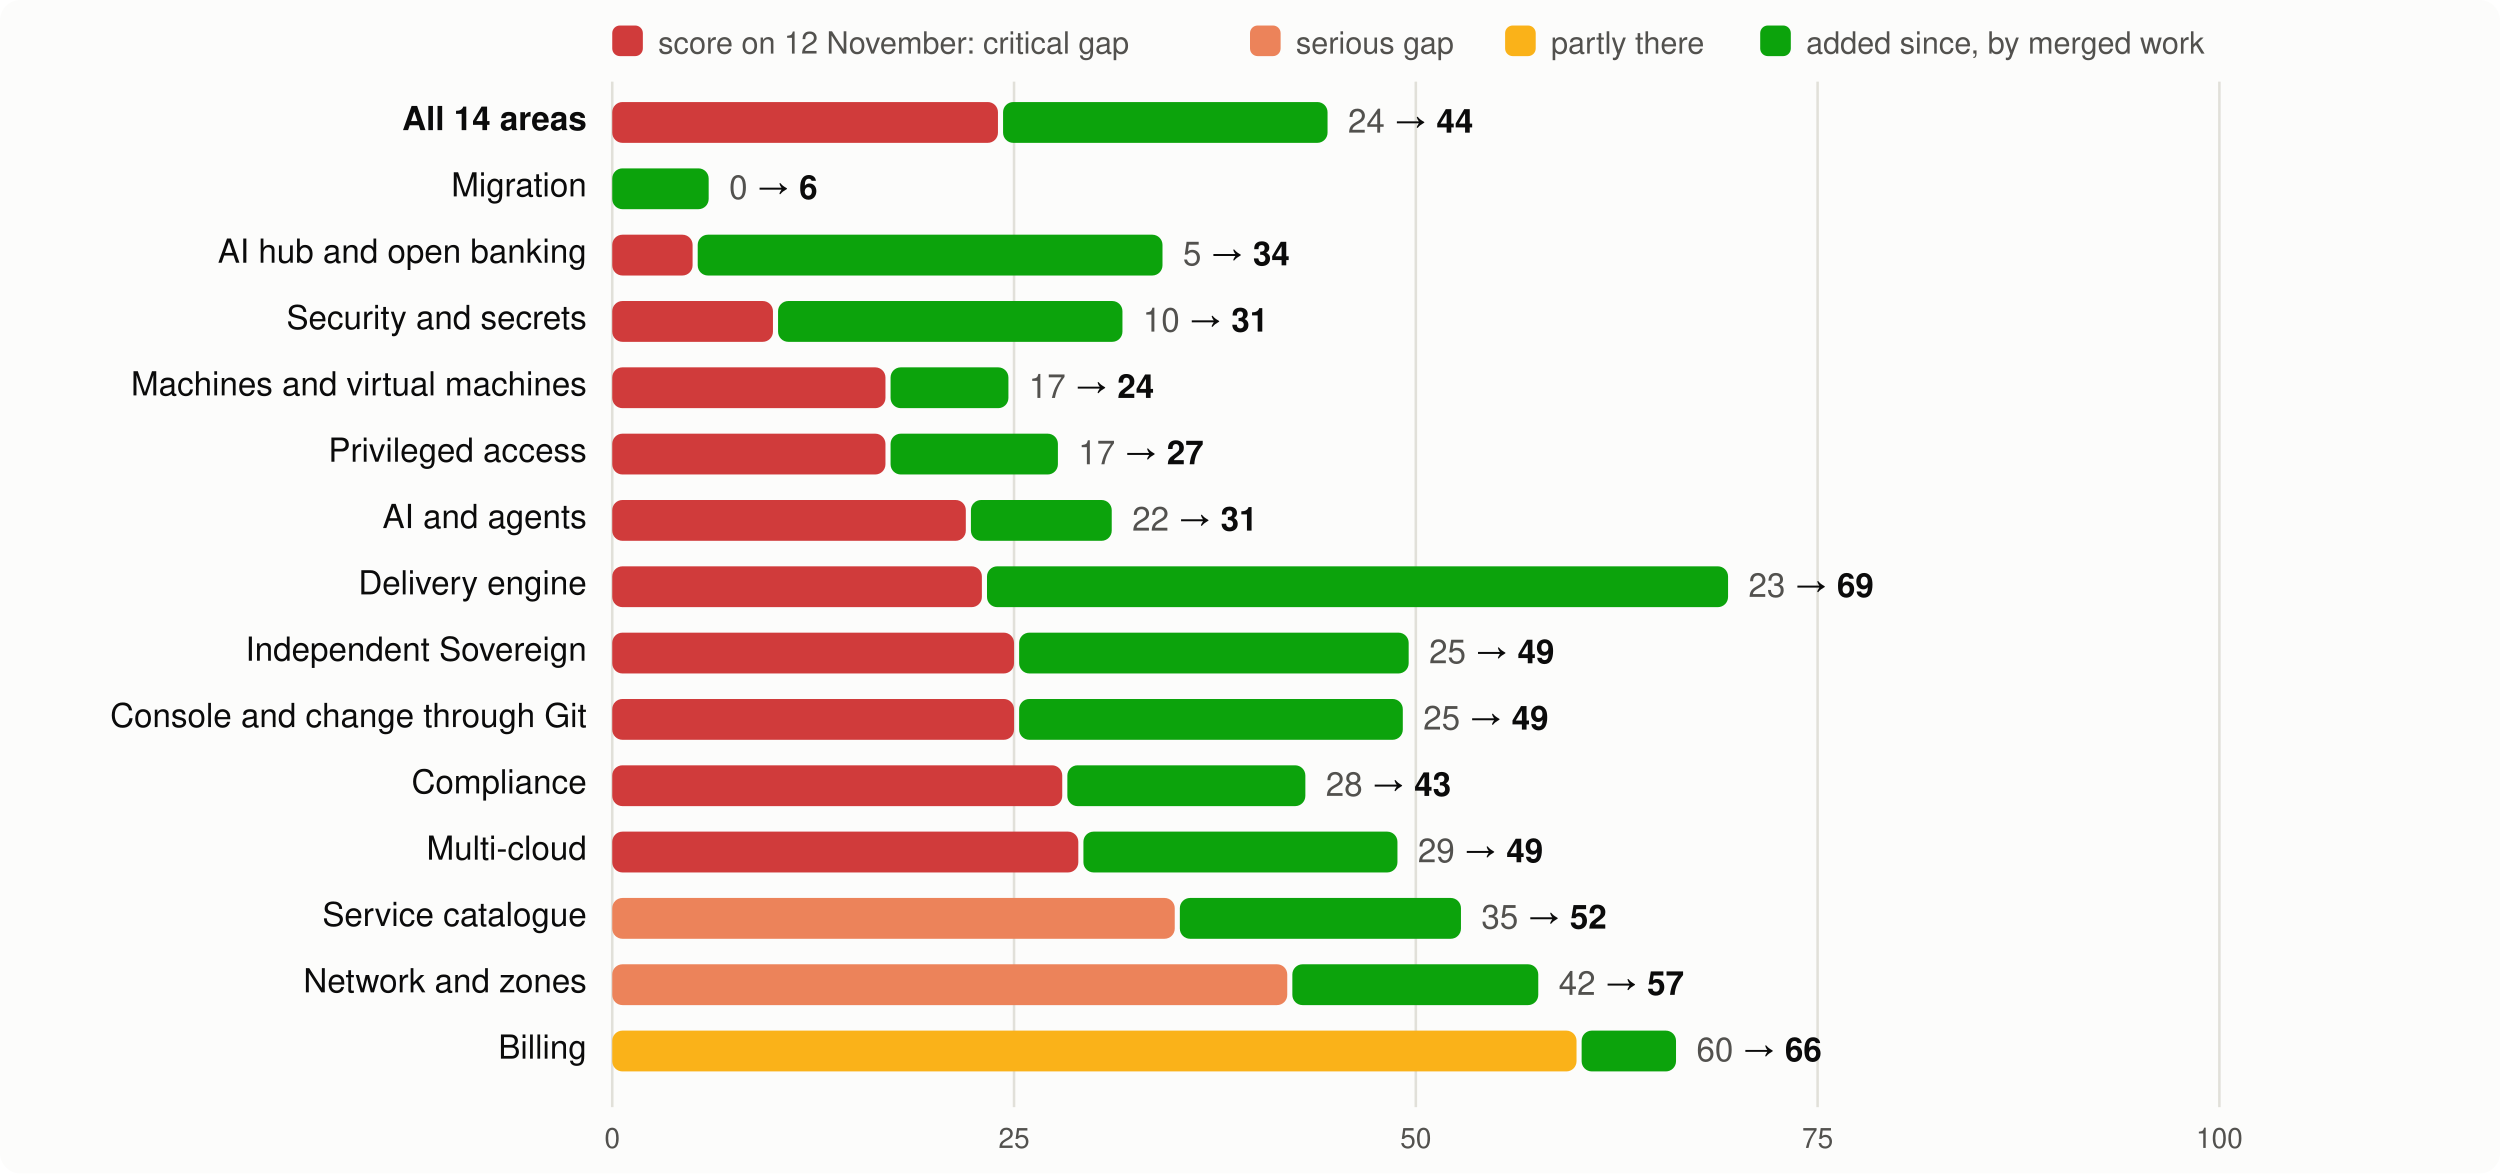
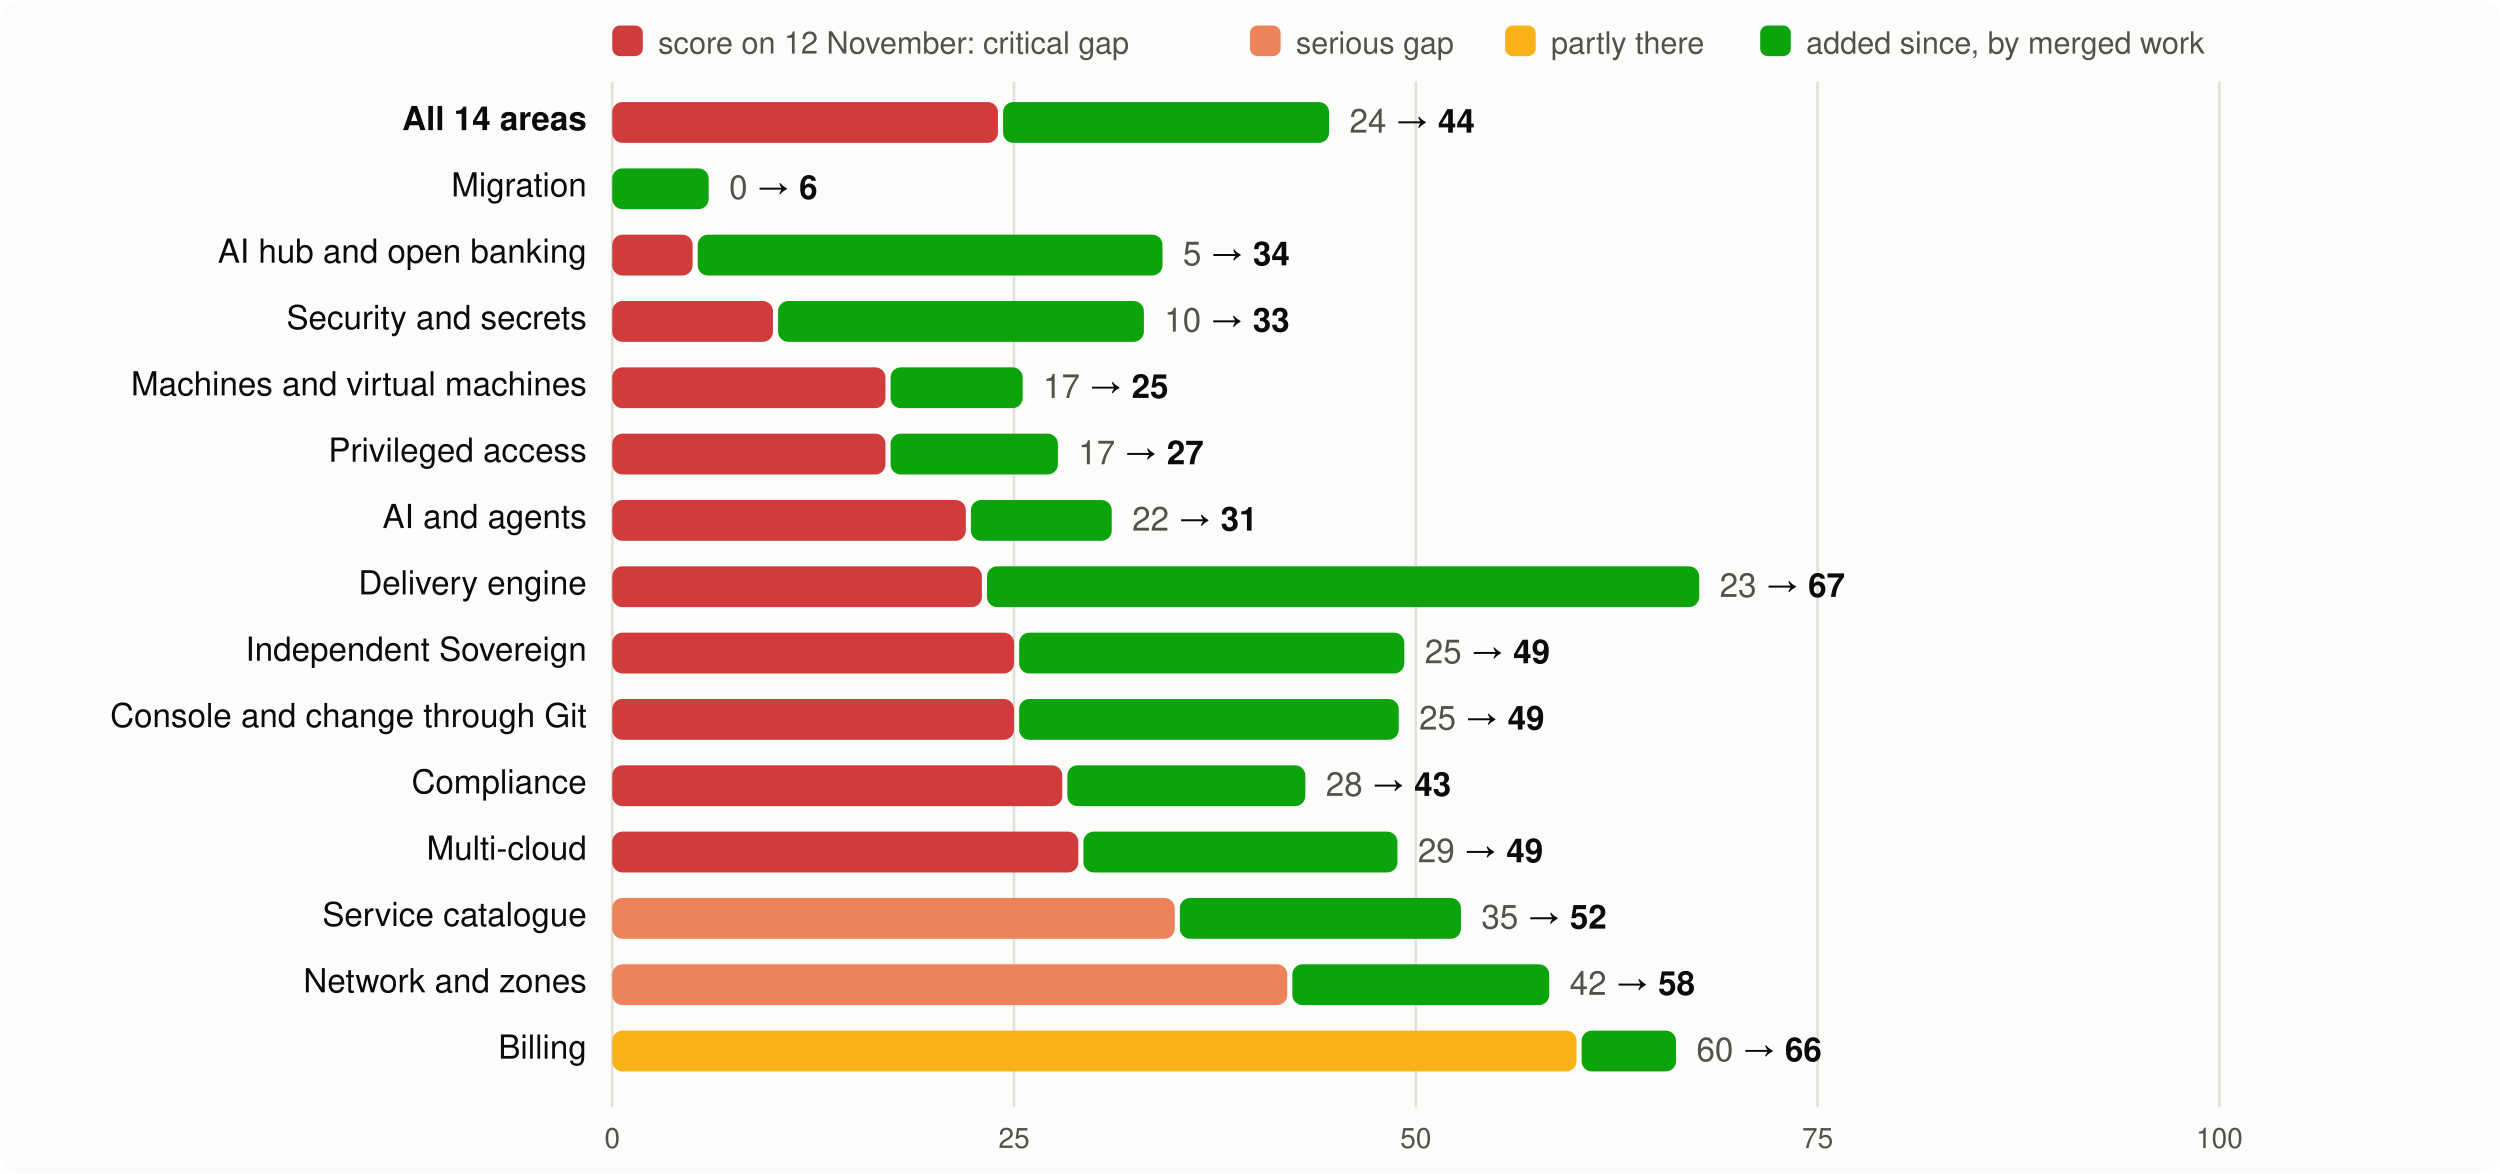
<svg xmlns="http://www.w3.org/2000/svg" viewBox="0 0 980 460" width="980" height="460" font-family="system-ui,-apple-system,Segoe UI,Helvetica,Arial,sans-serif" font-size="13">
  <rect width="980" height="460" rx="8" fill="#fcfcfb" />
  <rect x="240" y="10" width="12" height="12" rx="3" fill="#d03b3b" />
  <text x="258" y="21" fill="#52514e" font-size="12">score on 12 November: critical gap</text>
  <rect x="490" y="10" width="12" height="12" rx="3" fill="#ec835a" />
  <text x="508" y="21" fill="#52514e" font-size="12">serious gap</text>
  <rect x="590" y="10" width="12" height="12" rx="3" fill="#fab219" />
  <text x="608" y="21" fill="#52514e" font-size="12">partly there</text>
  <rect x="690" y="10" width="12" height="12" rx="3" fill="#0ca30c" />
  <text x="708" y="21" fill="#52514e" font-size="12">added since, by merged work</text>
  <line x1="240.0" x2="240.0" y1="32" y2="434" stroke="#e1e0d9" />
  <text x="240.0" y="450" text-anchor="middle" fill="#52514e" font-size="11">0</text>
  <line x1="397.5" x2="397.5" y1="32" y2="434" stroke="#e1e0d9" />
  <text x="397.5" y="450" text-anchor="middle" fill="#52514e" font-size="11">25</text>
  <line x1="555.0" x2="555.0" y1="32" y2="434" stroke="#e1e0d9" />
  <text x="555.0" y="450" text-anchor="middle" fill="#52514e" font-size="11">50</text>
  <line x1="712.5" x2="712.5" y1="32" y2="434" stroke="#e1e0d9" />
  <text x="712.5" y="450" text-anchor="middle" fill="#52514e" font-size="11">75</text>
  <line x1="870.0" x2="870.0" y1="32" y2="434" stroke="#e1e0d9" />
  <text x="870.0" y="450" text-anchor="middle" fill="#52514e" font-size="11">100</text>
  <text x="230" y="51" text-anchor="end" fill="#0b0b0b" font-weight="600">All 14 areas</text>
  <rect x="240" y="40" width="151.2" height="16" rx="4" fill="#d03b3b" />
-   <rect x="393.2" y="40" width="127.2" height="16" rx="4" fill="#0ca30c" />
-   <text x="528.4" y="52" fill="#0b0b0b">
+   <rect x="393.2" y="40" width="127.8" height="16" rx="4" fill="#0ca30c" />
+   <text x="529.0" y="52" fill="#0b0b0b">
    <tspan fill="#52514e">24</tspan> → <tspan font-weight="600">44</tspan>
  </text>
  <text x="230" y="77" text-anchor="end" fill="#0b0b0b" font-weight="400">Migration</text>
  <rect x="240.0" y="66" width="37.8" height="16" rx="4" fill="#0ca30c" />
  <text x="285.8" y="78" fill="#0b0b0b">
    <tspan fill="#52514e">0</tspan> → <tspan font-weight="600">6</tspan>
  </text>
  <text x="230" y="103" text-anchor="end" fill="#0b0b0b" font-weight="400">AI hub and open banking</text>
  <rect x="240" y="92" width="31.5" height="16" rx="4" fill="#d03b3b" />
  <rect x="273.5" y="92" width="182.2" height="16" rx="4" fill="#0ca30c" />
  <text x="463.7" y="104" fill="#0b0b0b">
    <tspan fill="#52514e">5</tspan> → <tspan font-weight="600">34</tspan>
  </text>
  <text x="230" y="129" text-anchor="end" fill="#0b0b0b" font-weight="400">Security and secrets</text>
  <rect x="240" y="118" width="63.0" height="16" rx="4" fill="#d03b3b" />
-   <rect x="305.0" y="118" width="135.0" height="16" rx="4" fill="#0ca30c" />
-   <text x="448.0" y="130" fill="#0b0b0b">
-     <tspan fill="#52514e">10</tspan> → <tspan font-weight="600">31</tspan>
+   <rect x="305.0" y="118" width="143.4" height="16" rx="4" fill="#0ca30c" />
+   <text x="456.4" y="130" fill="#0b0b0b">
+     <tspan fill="#52514e">10</tspan> → <tspan font-weight="600">33</tspan>
  </text>
  <text x="230" y="155" text-anchor="end" fill="#0b0b0b" font-weight="400">Machines and virtual machines</text>
  <rect x="240" y="144" width="107.1" height="16" rx="4" fill="#d03b3b" />
-   <rect x="349.1" y="144" width="46.2" height="16" rx="4" fill="#0ca30c" />
-   <text x="403.3" y="156" fill="#0b0b0b">
-     <tspan fill="#52514e">17</tspan> → <tspan font-weight="600">24</tspan>
+   <rect x="349.1" y="144" width="51.8" height="16" rx="4" fill="#0ca30c" />
+   <text x="408.9" y="156" fill="#0b0b0b">
+     <tspan fill="#52514e">17</tspan> → <tspan font-weight="600">25</tspan>
  </text>
  <text x="230" y="181" text-anchor="end" fill="#0b0b0b" font-weight="400">Privileged access</text>
  <rect x="240" y="170" width="107.1" height="16" rx="4" fill="#d03b3b" />
  <rect x="349.1" y="170" width="65.6" height="16" rx="4" fill="#0ca30c" />
  <text x="422.7" y="182" fill="#0b0b0b">
    <tspan fill="#52514e">17</tspan> → <tspan font-weight="600">27</tspan>
  </text>
  <text x="230" y="207" text-anchor="end" fill="#0b0b0b" font-weight="400">AI and agents</text>
  <rect x="240" y="196" width="138.6" height="16" rx="4" fill="#d03b3b" />
  <rect x="380.6" y="196" width="55.2" height="16" rx="4" fill="#0ca30c" />
  <text x="443.8" y="208" fill="#0b0b0b">
    <tspan fill="#52514e">22</tspan> → <tspan font-weight="600">31</tspan>
  </text>
  <text x="230" y="233" text-anchor="end" fill="#0b0b0b" font-weight="400">Delivery engine</text>
  <rect x="240" y="222" width="144.9" height="16" rx="4" fill="#d03b3b" />
-   <rect x="386.9" y="222" width="290.5" height="16" rx="4" fill="#0ca30c" />
-   <text x="685.4" y="234" fill="#0b0b0b">
-     <tspan fill="#52514e">23</tspan> → <tspan font-weight="600">69</tspan>
+   <rect x="386.9" y="222" width="279.2" height="16" rx="4" fill="#0ca30c" />
+   <text x="674.1" y="234" fill="#0b0b0b">
+     <tspan fill="#52514e">23</tspan> → <tspan font-weight="600">67</tspan>
  </text>
  <text x="230" y="259" text-anchor="end" fill="#0b0b0b" font-weight="400">Independent Sovereign</text>
  <rect x="240" y="248" width="157.5" height="16" rx="4" fill="#d03b3b" />
-   <rect x="399.5" y="248" width="152.7" height="16" rx="4" fill="#0ca30c" />
-   <text x="560.2" y="260" fill="#0b0b0b">
+   <rect x="399.5" y="248" width="151.0" height="16" rx="4" fill="#0ca30c" />
+   <text x="558.5" y="260" fill="#0b0b0b">
    <tspan fill="#52514e">25</tspan> → <tspan font-weight="600">49</tspan>
  </text>
  <text x="230" y="285" text-anchor="end" fill="#0b0b0b" font-weight="400">Console and change through Git</text>
  <rect x="240" y="274" width="157.5" height="16" rx="4" fill="#d03b3b" />
-   <rect x="399.5" y="274" width="150.4" height="16" rx="4" fill="#0ca30c" />
-   <text x="557.9" y="286" fill="#0b0b0b">
+   <rect x="399.5" y="274" width="148.8" height="16" rx="4" fill="#0ca30c" />
+   <text x="556.3" y="286" fill="#0b0b0b">
    <tspan fill="#52514e">25</tspan> → <tspan font-weight="600">49</tspan>
  </text>
  <text x="230" y="311" text-anchor="end" fill="#0b0b0b" font-weight="400">Compliance</text>
  <rect x="240" y="300" width="176.4" height="16" rx="4" fill="#d03b3b" />
  <rect x="418.4" y="300" width="93.3" height="16" rx="4" fill="#0ca30c" />
  <text x="519.7" y="312" fill="#0b0b0b">
    <tspan fill="#52514e">28</tspan> → <tspan font-weight="600">43</tspan>
  </text>
  <text x="230" y="337" text-anchor="end" fill="#0b0b0b" font-weight="400">Multi-cloud</text>
  <rect x="240" y="326" width="182.7" height="16" rx="4" fill="#d03b3b" />
  <rect x="424.7" y="326" width="123.1" height="16" rx="4" fill="#0ca30c" />
  <text x="555.8" y="338" fill="#0b0b0b">
    <tspan fill="#52514e">29</tspan> → <tspan font-weight="600">49</tspan>
  </text>
  <text x="230" y="363" text-anchor="end" fill="#0b0b0b" font-weight="400">Service catalogue</text>
  <rect x="240" y="352" width="220.5" height="16" rx="4" fill="#ec835a" />
  <rect x="462.5" y="352" width="110.2" height="16" rx="4" fill="#0ca30c" />
  <text x="580.7" y="364" fill="#0b0b0b">
    <tspan fill="#52514e">35</tspan> → <tspan font-weight="600">52</tspan>
  </text>
  <text x="230" y="389" text-anchor="end" fill="#0b0b0b" font-weight="400">Network and zones</text>
  <rect x="240" y="378" width="264.6" height="16" rx="4" fill="#ec835a" />
-   <rect x="506.6" y="378" width="96.4" height="16" rx="4" fill="#0ca30c" />
-   <text x="611.0" y="390" fill="#0b0b0b">
-     <tspan fill="#52514e">42</tspan> → <tspan font-weight="600">57</tspan>
+   <rect x="506.6" y="378" width="100.7" height="16" rx="4" fill="#0ca30c" />
+   <text x="615.3" y="390" fill="#0b0b0b">
+     <tspan fill="#52514e">42</tspan> → <tspan font-weight="600">58</tspan>
  </text>
  <text x="230" y="415" text-anchor="end" fill="#0b0b0b" font-weight="400">Billing</text>
  <rect x="240" y="404" width="378.0" height="16" rx="4" fill="#fab219" />
  <rect x="620.0" y="404" width="37.0" height="16" rx="4" fill="#0ca30c" />
  <text x="665.0" y="416" fill="#0b0b0b">
    <tspan fill="#52514e">60</tspan> → <tspan font-weight="600">66</tspan>
  </text>
</svg>
